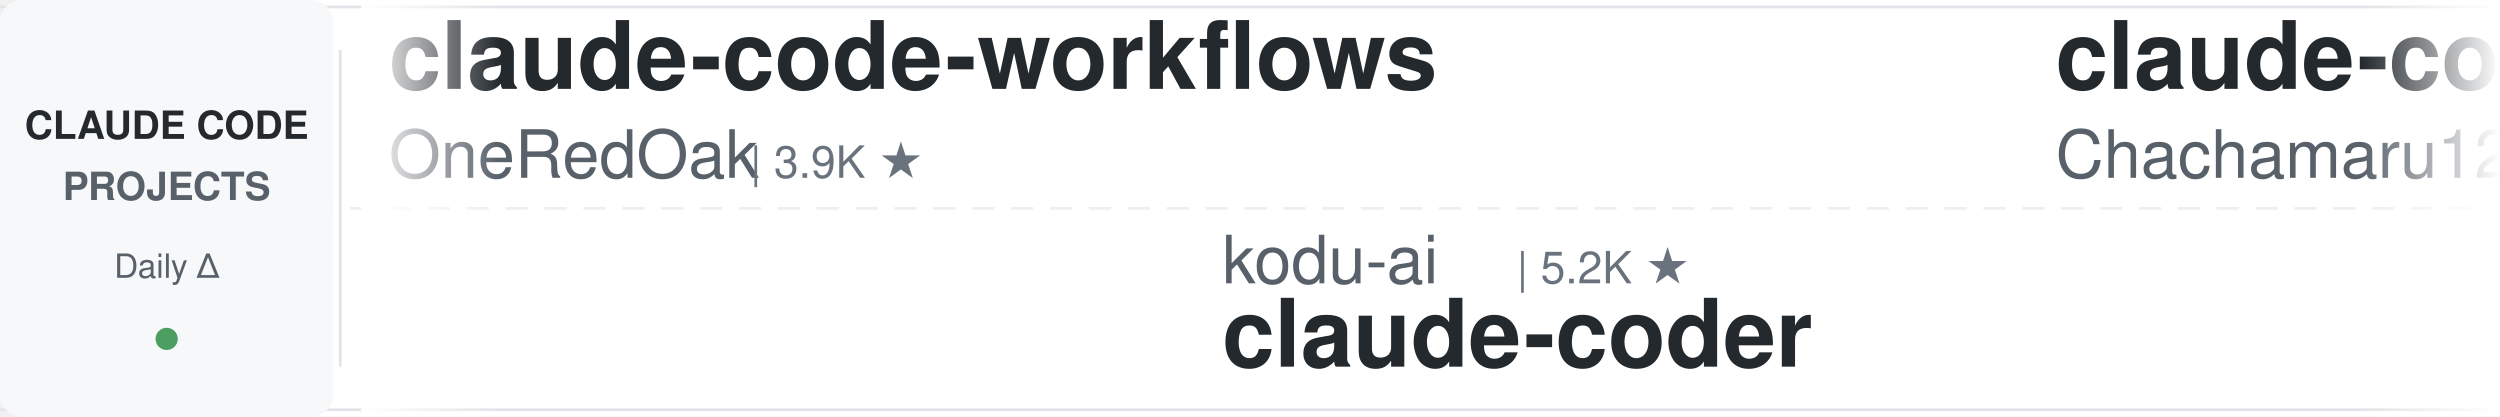
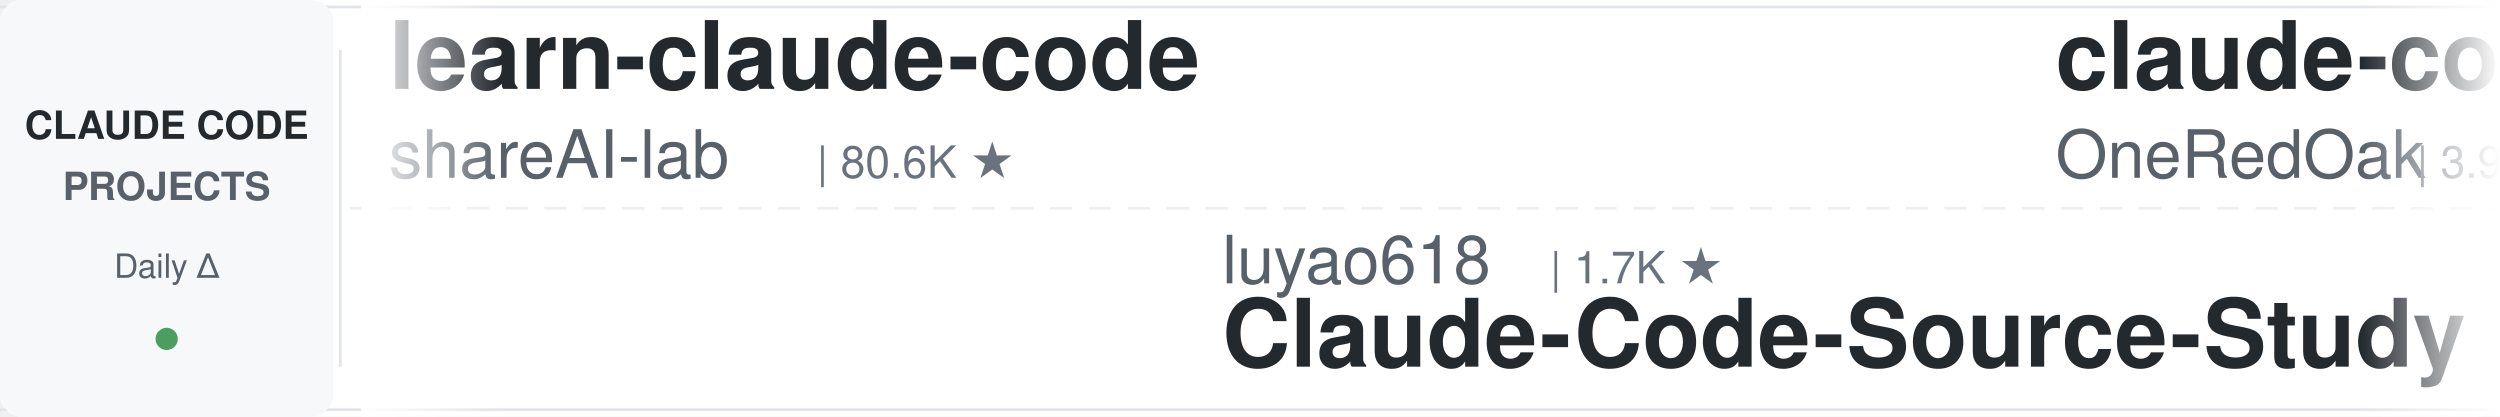
<svg xmlns="http://www.w3.org/2000/svg" width="900" height="150">
  <defs>
    <linearGradient id="leftFade" x1="0%" y1="0%" x2="100%" y2="0%">
      <stop offset="0%" style="stop-color:#ffffff;stop-opacity:1" />
      <stop offset="100%" style="stop-color:#ffffff;stop-opacity:0" />
    </linearGradient>
    <linearGradient id="rightFade" x1="0%" y1="0%" x2="100%" y2="0%">
      <stop offset="0%" style="stop-color:#ffffff;stop-opacity:0" />
      <stop offset="100%" style="stop-color:#ffffff;stop-opacity:1" />
    </linearGradient>
  </defs>
  <rect width="900" height="150" fill="#ffffff" rx="8" />
  <rect x="0" y="2" width="900" height="1" fill="#e1e4e8" />
  <rect x="0" y="147" width="900" height="1" fill="#e1e4e8" />
  <line x1="0" y1="75" x2="900" y2="75" stroke="#e1e4e8" stroke-width="1" stroke-dasharray="8 6" opacity="0.6" />
  <rect x="0" y="0" width="120" height="150" fill="#f6f8fa" rx="8" />
  <text x="60" y="50" font-family="-apple-system, BlinkMacSystemFont, 'Segoe UI', Helvetica, Arial, sans-serif" font-size="14" font-weight="600" fill="#24292e" text-anchor="middle">CLAUDE CODE</text>
  <text x="60" y="72" font-family="-apple-system, BlinkMacSystemFont, 'Segoe UI', Helvetica, Arial, sans-serif" font-size="14" font-weight="600" fill="#586069" text-anchor="middle">PROJECTS</text>
  <text x="60" y="100" font-family="-apple-system, BlinkMacSystemFont, 'Segoe UI', Helvetica, Arial, sans-serif" font-size="12" font-weight="500" fill="#586069" text-anchor="middle">Daily Δ</text>
  <circle cx="60" cy="122" r="4" fill="#22863a" opacity="0.8" />
  <rect x="122" y="18" width="1" height="114" fill="#e1e4e8" />
  <clipPath id="tickerClip">
    <rect x="130" y="0" width="770" height="150" />
  </clipPath>
  <g clip-path="url(#tickerClip)">
    <g id="tickerItems">
      <animateTransform attributeName="transform" attributeType="XML" type="translate" from="0 0" to="-3000 0" dur="54s" repeatCount="indefinite" />
      <g transform="translate(0, 0)">
+         <text x="140" y="32" font-family="-apple-system, BlinkMacSystemFont, 'Segoe UI', Helvetica, Arial, sans-serif" font-size="34" font-weight="600" fill="#24292e">learn-claude-code</text>
+         <text x="140" y="64" font-family="-apple-system, BlinkMacSystemFont, 'Segoe UI', Helvetica, Arial, sans-serif" font-size="24" font-weight="400" fill="#586069">shareAI-lab</text>
+         <text x="294" y="64" font-family="-apple-system, BlinkMacSystemFont, 'Segoe UI', Helvetica, Arial, sans-serif" font-size="16" font-weight="500" fill="#6a737d">| 80.6K ★</text>
+       </g>
+       <g transform="translate(300, 0)">
+         <text x="140" y="102" font-family="-apple-system, BlinkMacSystemFont, 'Segoe UI', Helvetica, Arial, sans-serif" font-size="24" font-weight="400" fill="#586069">luyao618</text>
+         <text x="258" y="102" font-family="-apple-system, BlinkMacSystemFont, 'Segoe UI', Helvetica, Arial, sans-serif" font-size="16" font-weight="500" fill="#6a737d">| 1.7K ★</text>
+         <text x="140" y="132" font-family="-apple-system, BlinkMacSystemFont, 'Segoe UI', Helvetica, Arial, sans-serif" font-size="34" font-weight="600" fill="#24292e">Claude-Code-Source-Study</text>
+       </g>
+       <g transform="translate(600, 0)">
        <text x="140" y="32" font-family="-apple-system, BlinkMacSystemFont, 'Segoe UI', Helvetica, Arial, sans-serif" font-size="34" font-weight="600" fill="#24292e">claude-code-workflows</text>
        <text x="140" y="64" font-family="-apple-system, BlinkMacSystemFont, 'Segoe UI', Helvetica, Arial, sans-serif" font-size="24" font-weight="400" fill="#586069">OneRedOak</text>
        <text x="270" y="64" font-family="-apple-system, BlinkMacSystemFont, 'Segoe UI', Helvetica, Arial, sans-serif" font-size="16" font-weight="500" fill="#6a737d">| 3.9K ★</text>
      </g>
-       <g transform="translate(300, 0)">
-         <text x="140" y="102" font-family="-apple-system, BlinkMacSystemFont, 'Segoe UI', Helvetica, Arial, sans-serif" font-size="24" font-weight="400" fill="#586069">kodu-ai</text>
-         <text x="246" y="102" font-family="-apple-system, BlinkMacSystemFont, 'Segoe UI', Helvetica, Arial, sans-serif" font-size="16" font-weight="500" fill="#6a737d">| 5.2K ★</text>
-         <text x="140" y="132" font-family="-apple-system, BlinkMacSystemFont, 'Segoe UI', Helvetica, Arial, sans-serif" font-size="34" font-weight="600" fill="#24292e">claude-coder</text>
-       </g>
-       <g transform="translate(600, 0)">
-         <text x="140" y="32" font-family="-apple-system, BlinkMacSystemFont, 'Segoe UI', Helvetica, Arial, sans-serif" font-size="34" font-weight="600" fill="#24292e">claude-code-harness</text>
-         <text x="140" y="64" font-family="-apple-system, BlinkMacSystemFont, 'Segoe UI', Helvetica, Arial, sans-serif" font-size="24" font-weight="400" fill="#586069">Chachamaru127</text>
-         <text x="318" y="64" font-family="-apple-system, BlinkMacSystemFont, 'Segoe UI', Helvetica, Arial, sans-serif" font-size="16" font-weight="500" fill="#6a737d">| 3.2K ★</text>
-       </g>
      <g transform="translate(900, 0)">
-         <text x="140" y="102" font-family="-apple-system, BlinkMacSystemFont, 'Segoe UI', Helvetica, Arial, sans-serif" font-size="24" font-weight="400" fill="#586069">SeemSeam</text>
-         <text x="258" y="102" font-family="-apple-system, BlinkMacSystemFont, 'Segoe UI', Helvetica, Arial, sans-serif" font-size="16" font-weight="500" fill="#6a737d">| 3.6K ★</text>
-         <text x="140" y="132" font-family="-apple-system, BlinkMacSystemFont, 'Segoe UI', Helvetica, Arial, sans-serif" font-size="34" font-weight="600" fill="#24292e">claude_codex_bridge</text>
+         <text x="140" y="102" font-family="-apple-system, BlinkMacSystemFont, 'Segoe UI', Helvetica, Arial, sans-serif" font-size="24" font-weight="400" fill="#586069">oboard</text>
+         <text x="234" y="102" font-family="-apple-system, BlinkMacSystemFont, 'Segoe UI', Helvetica, Arial, sans-serif" font-size="16" font-weight="500" fill="#6a737d">| 3.3K ★</text>
+         <text x="140" y="132" font-family="-apple-system, BlinkMacSystemFont, 'Segoe UI', Helvetica, Arial, sans-serif" font-size="34" font-weight="600" fill="#24292e">claude-code-rev</text>
      </g>
      <g transform="translate(1200, 0)">
-         <text x="140" y="32" font-family="-apple-system, BlinkMacSystemFont, 'Segoe UI', Helvetica, Arial, sans-serif" font-size="34" font-weight="600" fill="#24292e">claude-code-ultimate-gui...</text>
-         <text x="140" y="64" font-family="-apple-system, BlinkMacSystemFont, 'Segoe UI', Helvetica, Arial, sans-serif" font-size="24" font-weight="400" fill="#586069">FlorianBruniaux</text>
-         <text x="342" y="64" font-family="-apple-system, BlinkMacSystemFont, 'Segoe UI', Helvetica, Arial, sans-serif" font-size="16" font-weight="500" fill="#6a737d">| 6.5K ★</text>
+         <text x="140" y="32" font-family="-apple-system, BlinkMacSystemFont, 'Segoe UI', Helvetica, Arial, sans-serif" font-size="34" font-weight="600" fill="#24292e">pi-vs-claude-code</text>
+         <text x="140" y="64" font-family="-apple-system, BlinkMacSystemFont, 'Segoe UI', Helvetica, Arial, sans-serif" font-size="24" font-weight="400" fill="#586069">disler</text>
+         <text x="234" y="64" font-family="-apple-system, BlinkMacSystemFont, 'Segoe UI', Helvetica, Arial, sans-serif" font-size="16" font-weight="500" fill="#6a737d">| 1.7K ★</text>
      </g>
      <g transform="translate(1500, 0)">
-         <text x="140" y="102" font-family="-apple-system, BlinkMacSystemFont, 'Segoe UI', Helvetica, Arial, sans-serif" font-size="24" font-weight="400" fill="#586069">diet103</text>
-         <text x="246" y="102" font-family="-apple-system, BlinkMacSystemFont, 'Segoe UI', Helvetica, Arial, sans-serif" font-size="16" font-weight="500" fill="#6a737d">| 10.1K ★</text>
-         <text x="140" y="132" font-family="-apple-system, BlinkMacSystemFont, 'Segoe UI', Helvetica, Arial, sans-serif" font-size="34" font-weight="600" fill="#24292e">claude-code-infrastructu...</text>
+         <text x="140" y="102" font-family="-apple-system, BlinkMacSystemFont, 'Segoe UI', Helvetica, Arial, sans-serif" font-size="24" font-weight="400" fill="#586069">alejandrobalderas</text>
+         <text x="366" y="102" font-family="-apple-system, BlinkMacSystemFont, 'Segoe UI', Helvetica, Arial, sans-serif" font-size="16" font-weight="500" fill="#6a737d">| 3.0K ★</text>
+         <text x="140" y="132" font-family="-apple-system, BlinkMacSystemFont, 'Segoe UI', Helvetica, Arial, sans-serif" font-size="34" font-weight="600" fill="#24292e">claude-code-from-source</text>
      </g>
      <g transform="translate(1800, 0)">
-         <text x="140" y="32" font-family="-apple-system, BlinkMacSystemFont, 'Segoe UI', Helvetica, Arial, sans-serif" font-size="34" font-weight="600" fill="#24292e">claude-code-book</text>
-         <text x="140" y="64" font-family="-apple-system, BlinkMacSystemFont, 'Segoe UI', Helvetica, Arial, sans-serif" font-size="24" font-weight="400" fill="#586069">lintsinghua</text>
-         <text x="294" y="64" font-family="-apple-system, BlinkMacSystemFont, 'Segoe UI', Helvetica, Arial, sans-serif" font-size="16" font-weight="500" fill="#6a737d">| 4.4K ★</text>
+         <text x="140" y="32" font-family="-apple-system, BlinkMacSystemFont, 'Segoe UI', Helvetica, Arial, sans-serif" font-size="34" font-weight="600" fill="#24292e">ClaudeCode-Portable</text>
+         <text x="140" y="64" font-family="-apple-system, BlinkMacSystemFont, 'Segoe UI', Helvetica, Arial, sans-serif" font-size="24" font-weight="400" fill="#586069">techjarves</text>
+         <text x="282" y="64" font-family="-apple-system, BlinkMacSystemFont, 'Segoe UI', Helvetica, Arial, sans-serif" font-size="16" font-weight="500" fill="#6a737d">| 1.6K ★</text>
      </g>
      <g transform="translate(2100, 0)">
-         <text x="140" y="102" font-family="-apple-system, BlinkMacSystemFont, 'Segoe UI', Helvetica, Arial, sans-serif" font-size="24" font-weight="400" fill="#586069">andrew-kramer-inno</text>
-         <text x="378" y="102" font-family="-apple-system, BlinkMacSystemFont, 'Segoe UI', Helvetica, Arial, sans-serif" font-size="16" font-weight="500" fill="#6a737d">| 597 ★</text>
-         <text x="140" y="132" font-family="-apple-system, BlinkMacSystemFont, 'Segoe UI', Helvetica, Arial, sans-serif" font-size="34" font-weight="600" fill="#24292e">claude-code-source-build</text>
-       </g>
-       <g transform="translate(2400, 0)">
-         <text x="140" y="32" font-family="-apple-system, BlinkMacSystemFont, 'Segoe UI', Helvetica, Arial, sans-serif" font-size="34" font-weight="600" fill="#24292e">claude-code-reverse</text>
-         <text x="140" y="64" font-family="-apple-system, BlinkMacSystemFont, 'Segoe UI', Helvetica, Arial, sans-serif" font-size="24" font-weight="400" fill="#586069">Yuyz0112</text>
-         <text x="258" y="64" font-family="-apple-system, BlinkMacSystemFont, 'Segoe UI', Helvetica, Arial, sans-serif" font-size="16" font-weight="500" fill="#6a737d">| 2.5K ★</text>
-       </g>
-       <g transform="translate(2700, 0)">
        <text x="140" y="102" font-family="-apple-system, BlinkMacSystemFont, 'Segoe UI', Helvetica, Arial, sans-serif" font-size="24" font-weight="400" fill="#586069">asgeirtj</text>
        <text x="258" y="102" font-family="-apple-system, BlinkMacSystemFont, 'Segoe UI', Helvetica, Arial, sans-serif" font-size="16" font-weight="500" fill="#6a737d">| 71.7K ★</text>
        <text x="140" y="132" font-family="-apple-system, BlinkMacSystemFont, 'Segoe UI', Helvetica, Arial, sans-serif" font-size="34" font-weight="600" fill="#24292e">system_prompts_leaks</text>
      </g>
+       <g transform="translate(2400, 0)">
+         <text x="140" y="32" font-family="-apple-system, BlinkMacSystemFont, 'Segoe UI', Helvetica, Arial, sans-serif" font-size="34" font-weight="600" fill="#24292e">claude-code-action</text>
+         <text x="140" y="64" font-family="-apple-system, BlinkMacSystemFont, 'Segoe UI', Helvetica, Arial, sans-serif" font-size="24" font-weight="400" fill="#586069">anthropics</text>
+         <text x="282" y="64" font-family="-apple-system, BlinkMacSystemFont, 'Segoe UI', Helvetica, Arial, sans-serif" font-size="16" font-weight="500" fill="#6a737d">| 10.0K ★</text>
+       </g>
+       <g transform="translate(2700, 0)">
+         <text x="140" y="102" font-family="-apple-system, BlinkMacSystemFont, 'Segoe UI', Helvetica, Arial, sans-serif" font-size="24" font-weight="400" fill="#586069">Alishahryar1</text>
+         <text x="306" y="102" font-family="-apple-system, BlinkMacSystemFont, 'Segoe UI', Helvetica, Arial, sans-serif" font-size="16" font-weight="500" fill="#6a737d">| 71.6K ★</text>
+         <text x="140" y="132" font-family="-apple-system, BlinkMacSystemFont, 'Segoe UI', Helvetica, Arial, sans-serif" font-size="34" font-weight="600" fill="#24292e">free-claude-code</text>
+       </g>
      <g transform="translate(3000, 0)">
+         <text x="140" y="32" font-family="-apple-system, BlinkMacSystemFont, 'Segoe UI', Helvetica, Arial, sans-serif" font-size="34" font-weight="600" fill="#24292e">learn-claude-code</text>
+         <text x="140" y="64" font-family="-apple-system, BlinkMacSystemFont, 'Segoe UI', Helvetica, Arial, sans-serif" font-size="24" font-weight="400" fill="#586069">shareAI-lab</text>
+         <text x="294" y="64" font-family="-apple-system, BlinkMacSystemFont, 'Segoe UI', Helvetica, Arial, sans-serif" font-size="16" font-weight="500" fill="#6a737d">| 80.6K ★</text>
+       </g>
+       <g transform="translate(3300, 0)">
+         <text x="140" y="102" font-family="-apple-system, BlinkMacSystemFont, 'Segoe UI', Helvetica, Arial, sans-serif" font-size="24" font-weight="400" fill="#586069">luyao618</text>
+         <text x="258" y="102" font-family="-apple-system, BlinkMacSystemFont, 'Segoe UI', Helvetica, Arial, sans-serif" font-size="16" font-weight="500" fill="#6a737d">| 1.7K ★</text>
+         <text x="140" y="132" font-family="-apple-system, BlinkMacSystemFont, 'Segoe UI', Helvetica, Arial, sans-serif" font-size="34" font-weight="600" fill="#24292e">Claude-Code-Source-Study</text>
+       </g>
+       <g transform="translate(3600, 0)">
        <text x="140" y="32" font-family="-apple-system, BlinkMacSystemFont, 'Segoe UI', Helvetica, Arial, sans-serif" font-size="34" font-weight="600" fill="#24292e">claude-code-workflows</text>
        <text x="140" y="64" font-family="-apple-system, BlinkMacSystemFont, 'Segoe UI', Helvetica, Arial, sans-serif" font-size="24" font-weight="400" fill="#586069">OneRedOak</text>
        <text x="270" y="64" font-family="-apple-system, BlinkMacSystemFont, 'Segoe UI', Helvetica, Arial, sans-serif" font-size="16" font-weight="500" fill="#6a737d">| 3.9K ★</text>
      </g>
-       <g transform="translate(3300, 0)">
-         <text x="140" y="102" font-family="-apple-system, BlinkMacSystemFont, 'Segoe UI', Helvetica, Arial, sans-serif" font-size="24" font-weight="400" fill="#586069">kodu-ai</text>
-         <text x="246" y="102" font-family="-apple-system, BlinkMacSystemFont, 'Segoe UI', Helvetica, Arial, sans-serif" font-size="16" font-weight="500" fill="#6a737d">| 5.2K ★</text>
-         <text x="140" y="132" font-family="-apple-system, BlinkMacSystemFont, 'Segoe UI', Helvetica, Arial, sans-serif" font-size="34" font-weight="600" fill="#24292e">claude-coder</text>
-       </g>
-       <g transform="translate(3600, 0)">
-         <text x="140" y="32" font-family="-apple-system, BlinkMacSystemFont, 'Segoe UI', Helvetica, Arial, sans-serif" font-size="34" font-weight="600" fill="#24292e">claude-code-harness</text>
-         <text x="140" y="64" font-family="-apple-system, BlinkMacSystemFont, 'Segoe UI', Helvetica, Arial, sans-serif" font-size="24" font-weight="400" fill="#586069">Chachamaru127</text>
-         <text x="318" y="64" font-family="-apple-system, BlinkMacSystemFont, 'Segoe UI', Helvetica, Arial, sans-serif" font-size="16" font-weight="500" fill="#6a737d">| 3.2K ★</text>
-       </g>
      <g transform="translate(3900, 0)">
-         <text x="140" y="102" font-family="-apple-system, BlinkMacSystemFont, 'Segoe UI', Helvetica, Arial, sans-serif" font-size="24" font-weight="400" fill="#586069">SeemSeam</text>
-         <text x="258" y="102" font-family="-apple-system, BlinkMacSystemFont, 'Segoe UI', Helvetica, Arial, sans-serif" font-size="16" font-weight="500" fill="#6a737d">| 3.6K ★</text>
-         <text x="140" y="132" font-family="-apple-system, BlinkMacSystemFont, 'Segoe UI', Helvetica, Arial, sans-serif" font-size="34" font-weight="600" fill="#24292e">claude_codex_bridge</text>
+         <text x="140" y="102" font-family="-apple-system, BlinkMacSystemFont, 'Segoe UI', Helvetica, Arial, sans-serif" font-size="24" font-weight="400" fill="#586069">oboard</text>
+         <text x="234" y="102" font-family="-apple-system, BlinkMacSystemFont, 'Segoe UI', Helvetica, Arial, sans-serif" font-size="16" font-weight="500" fill="#6a737d">| 3.3K ★</text>
+         <text x="140" y="132" font-family="-apple-system, BlinkMacSystemFont, 'Segoe UI', Helvetica, Arial, sans-serif" font-size="34" font-weight="600" fill="#24292e">claude-code-rev</text>
      </g>
    </g>
  </g>
  <rect x="130" y="0" width="50" height="150" fill="url(#leftFade)" />
  <rect x="850" y="0" width="50" height="150" fill="url(#rightFade)" />
</svg>
